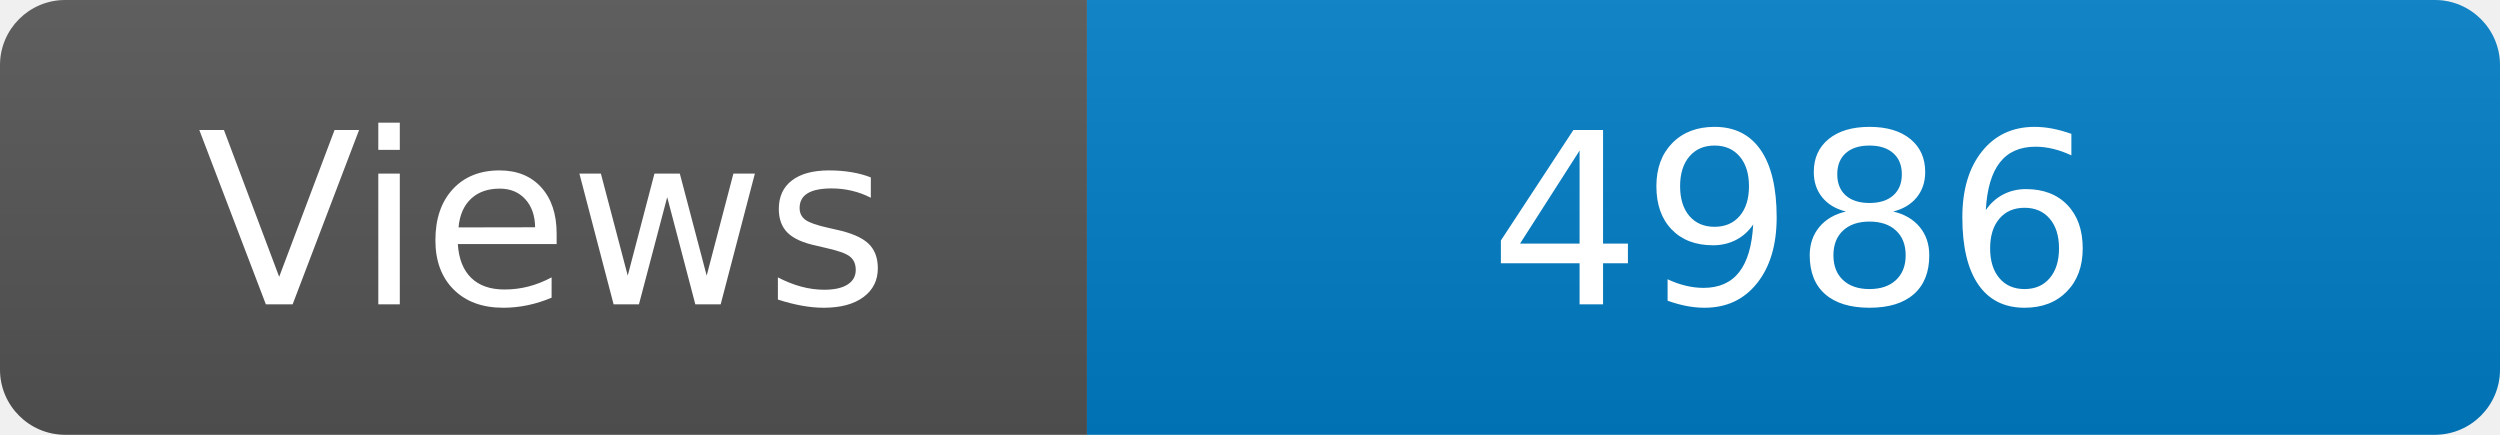
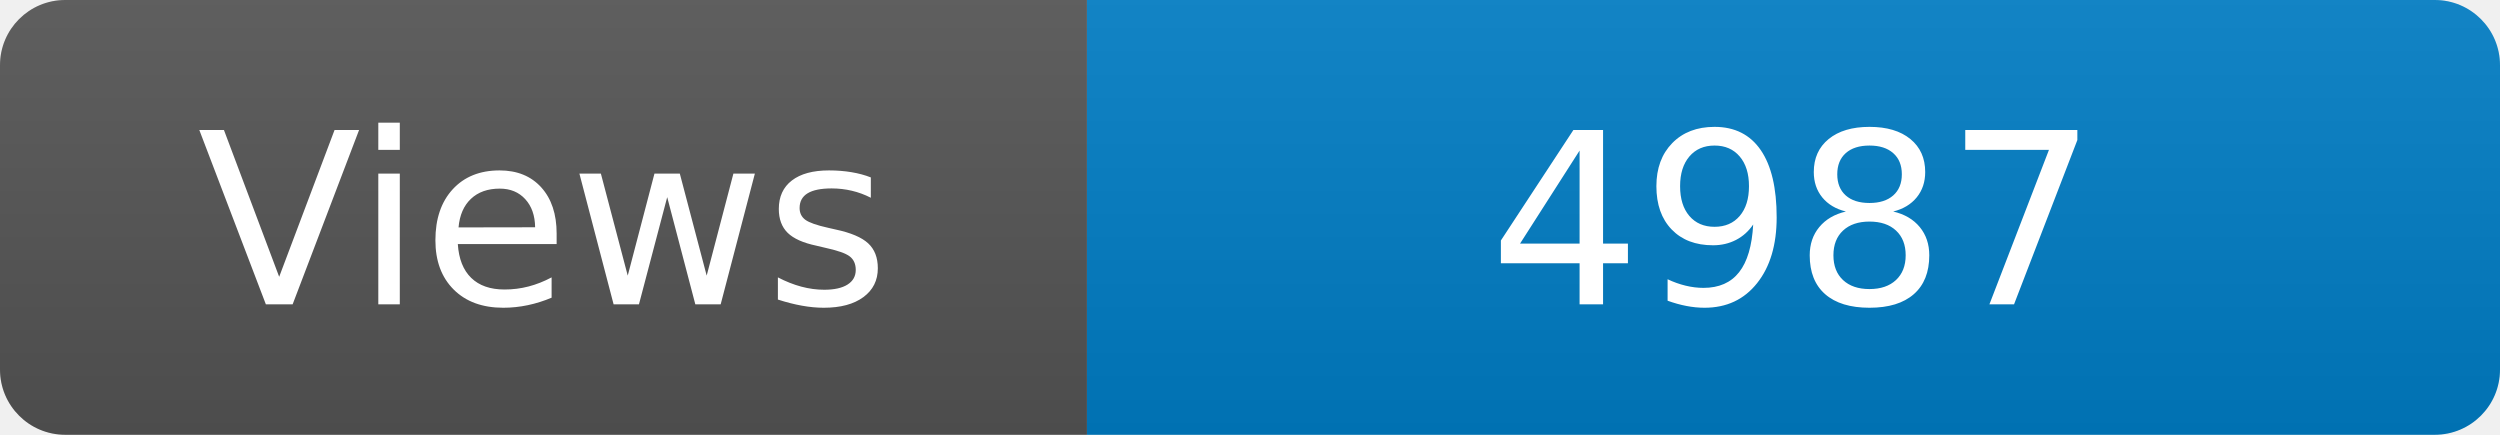
<svg xmlns="http://www.w3.org/2000/svg" width="115" height="20" role="img" aria-label="Maintained?: yes">
  <linearGradient id="s" x2="0" y2="100%">
    <stop offset="0" stop-color="#bbb" stop-opacity=".1" />
    <stop offset="1" stop-opacity=".1" />
  </linearGradient>
  <clipPath id="r">
    <rect width="115" height="20" rx="3" fill="#fff" />
  </clipPath>
  <g clip-path="url(#r)">
    <rect width="50" height="20" fill="#555" />
    <rect x="50" width="160" height="20" fill="#007ec6" />
    <rect width="115" height="20" fill="url(#s)" />
  </g>
  <g fill="#fff" text-anchor="middle" font-family="Verdana,Geneva,DejaVu Sans,sans-serif" font-size="110">
    <text x="250" y="140" transform="scale(.1)" fill="#fff">Views</text>
-     <text x="825" y="140" transform="scale(.1)" fill="#fff">4986</text>
+     <text x="825" y="140" transform="scale(.1)" fill="#fff">4987</text>
  </g>
</svg>
